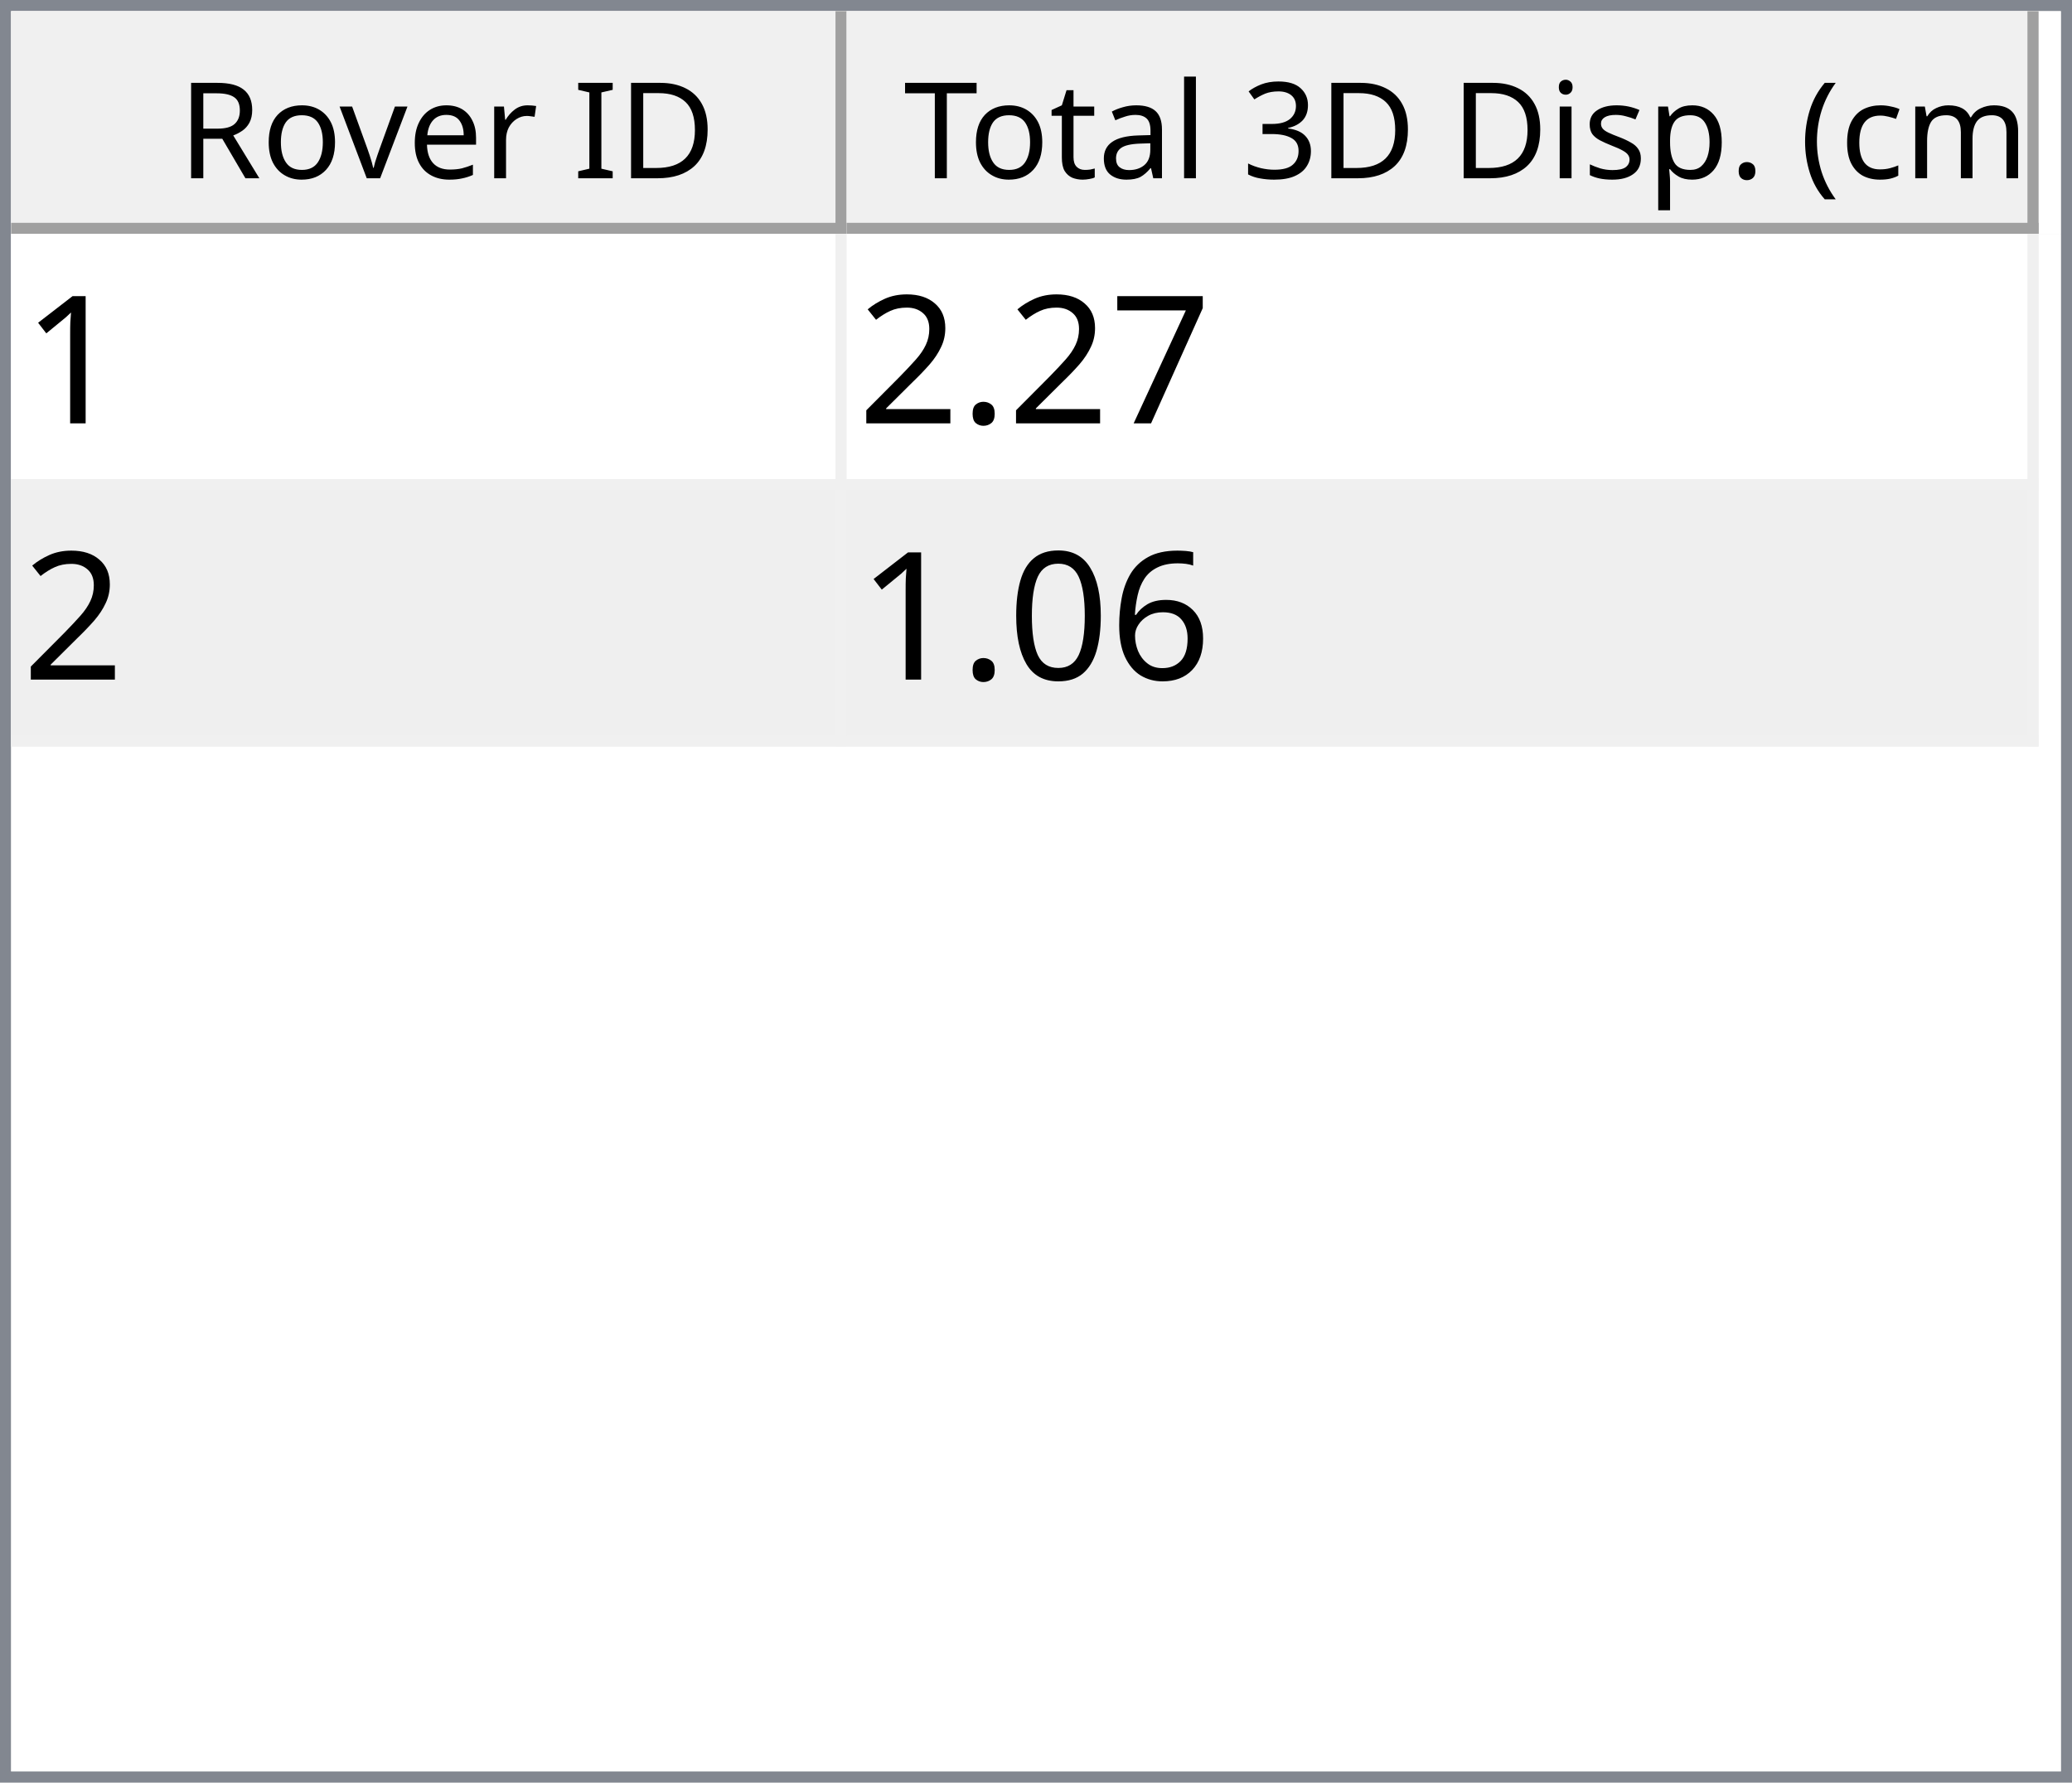
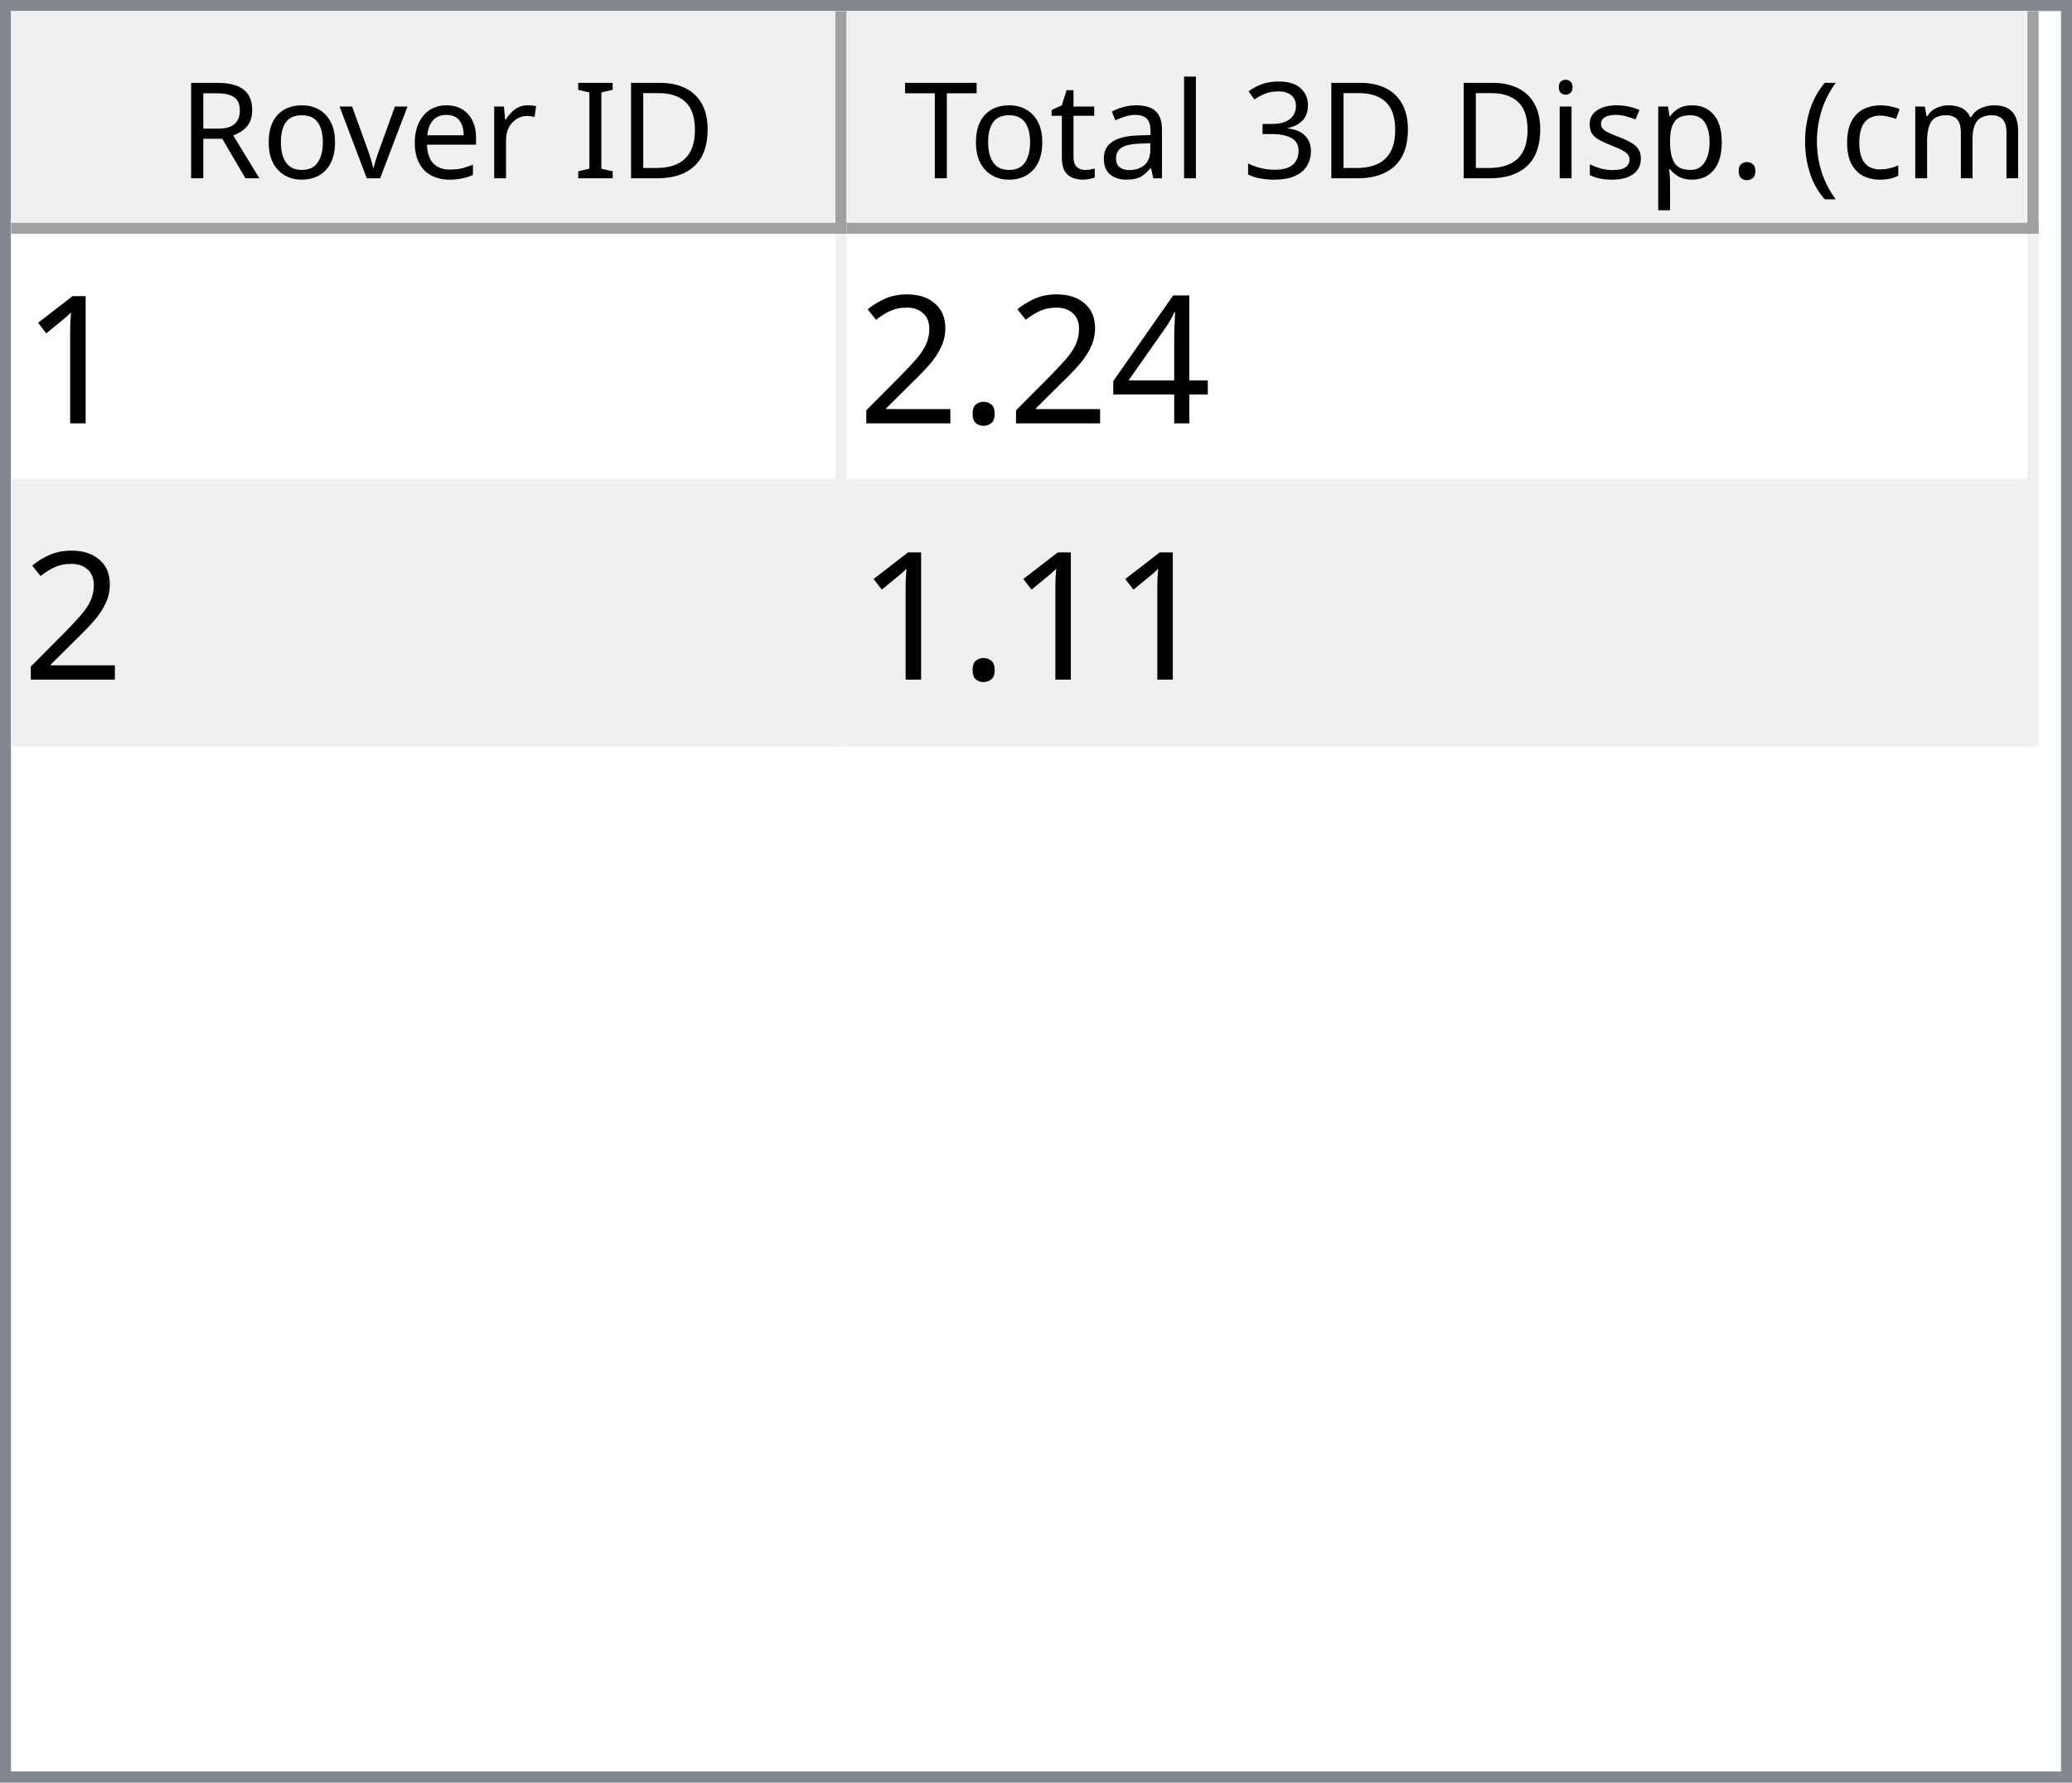
<svg xmlns="http://www.w3.org/2000/svg" style="fill-opacity:1; color-rendering:auto; color-interpolation:auto; text-rendering:auto; stroke:black; stroke-linecap:square; stroke-miterlimit:10; shape-rendering:auto; stroke-opacity:1; fill:black; stroke-dasharray:none; font-weight:normal; stroke-width:1; font-family:'Dialog'; font-style:normal; stroke-linejoin:miter; font-size:12px; stroke-dashoffset:0; image-rendering:auto;" width="186" height="160">
  <defs id="genericDefs" />
  <g>
    <defs id="defs1">
      <clipPath clipPathUnits="userSpaceOnUse" id="clipPath1">
        <path d="M0 0 L186 0 L186 160 L0 160 L0 0 Z" />
      </clipPath>
      <clipPath clipPathUnits="userSpaceOnUse" id="clipPath2">
        <path d="M0 0 L0 160 L186 160 L186 0 Z" />
      </clipPath>
      <clipPath clipPathUnits="userSpaceOnUse" id="clipPath3">
        <path d="M0 0 L0 20 L184 20 L184 0 Z" />
      </clipPath>
      <clipPath clipPathUnits="userSpaceOnUse" id="clipPath4">
        <path d="M0 0 L0 20 L75 20 L75 0 Z" />
      </clipPath>
      <clipPath clipPathUnits="userSpaceOnUse" id="clipPath5">
        <path d="M1 1 L1 19 L74 19 L74 1 Z" />
      </clipPath>
      <clipPath clipPathUnits="userSpaceOnUse" id="clipPath6">
        <path d="M0 0 L0 18 L73 18 L73 0 Z" />
      </clipPath>
      <clipPath clipPathUnits="userSpaceOnUse" id="clipPath7">
        <path d="M-0.5 -0.5 L-0.5 19.5 L74.5 19.5 L74.5 -0.5 Z" />
      </clipPath>
      <clipPath clipPathUnits="userSpaceOnUse" id="clipPath8">
        <path d="M0 0 L0 20 L107 20 L107 0 Z" />
      </clipPath>
      <clipPath clipPathUnits="userSpaceOnUse" id="clipPath9">
        <path d="M1 1 L1 19 L106 19 L106 1 Z" />
      </clipPath>
      <clipPath clipPathUnits="userSpaceOnUse" id="clipPath10">
        <path d="M0 0 L0 18 L105 18 L105 0 Z" />
      </clipPath>
      <clipPath clipPathUnits="userSpaceOnUse" id="clipPath11">
        <path d="M-0.5 -0.5 L-0.5 19.5 L106.5 19.5 L106.5 -0.5 Z" />
      </clipPath>
      <clipPath clipPathUnits="userSpaceOnUse" id="clipPath12">
        <path d="M0 0 L0 138 L184 138 L184 0 Z" />
      </clipPath>
      <clipPath clipPathUnits="userSpaceOnUse" id="clipPath13">
        <path d="M0 0 L0 46 L182 46 L182 0 Z" />
      </clipPath>
      <clipPath clipPathUnits="userSpaceOnUse" id="clipPath14">
        <path d="M-0.5 -0.5 L-0.5 45.5 L181.5 45.5 L181.5 -0.5 Z" />
      </clipPath>
      <clipPath clipPathUnits="userSpaceOnUse" id="clipPath15">
        <path d="M0 0 L0 22 L74 22 L74 0 Z" />
      </clipPath>
      <clipPath clipPathUnits="userSpaceOnUse" id="clipPath16">
        <path d="M0 0 L0 22 L106 22 L106 0 Z" />
      </clipPath>
      <font horiz-adv-x="64.551" id="font1">
        <font-face ascent="107.91" descent="25.098" units-per-em="100" style="font-style:normal; font-family:Segoe UI; font-weight:normal;" />
        <missing-glyph horiz-adv-x="64.551" d="M8.109 0 L8.109 68.266 L56.453 68.266 L56.453 0 L8.109 0 ZM15.328 7.234 L49.219 7.234 L49.219 61.031 L15.328 61.031 L15.328 7.234 Z" />
        <glyph unicode="D" horiz-adv-x="70.117" d="M9.188 0 L9.188 70.016 L28.516 70.016 Q65.531 70.016 65.531 35.891 Q65.531 19.672 55.25 9.836 Q44.969 0 27.734 0 L9.188 0 ZM17.391 62.594 L17.391 7.422 L27.828 7.422 Q41.609 7.422 49.273 14.797 Q56.938 22.172 56.938 35.688 Q56.938 62.594 28.328 62.594 L17.391 62.594 Z" />
        <glyph unicode="I" horiz-adv-x="26.611" d="M17.391 0 L9.188 0 L9.188 70.016 L17.391 70.016 L17.391 0 Z" />
        <glyph unicode=" " horiz-adv-x="27.393" d="" />
        <glyph unicode="r" horiz-adv-x="34.766" d="M34.188 41.891 Q32.078 43.5 28.125 43.5 Q23 43.5 19.555 38.672 Q16.109 33.844 16.109 25.484 L16.109 0 L8.109 0 L8.109 50 L16.109 50 L16.109 39.703 L16.312 39.703 Q18.016 44.969 21.531 47.922 Q25.047 50.875 29.391 50.875 Q32.516 50.875 34.188 50.203 L34.188 41.891 Z" />
        <glyph unicode="e" horiz-adv-x="52.295" d="M48.297 23 L12.984 23 Q13.188 14.656 17.484 10.109 Q21.781 5.562 29.297 5.562 Q37.75 5.562 44.828 11.141 L44.828 3.609 Q38.234 -1.172 27.391 -1.172 Q16.797 -1.172 10.742 5.641 Q4.688 12.453 4.688 24.812 Q4.688 36.469 11.305 43.82 Q17.922 51.172 27.734 51.172 Q37.547 51.172 42.922 44.828 Q48.297 38.484 48.297 27.203 L48.297 23 ZM40.094 29.781 Q40.047 36.719 36.75 40.578 Q33.453 44.438 27.594 44.438 Q21.922 44.438 17.969 40.383 Q14.016 36.328 13.094 29.781 L40.094 29.781 Z" />
        <glyph unicode="v" horiz-adv-x="47.9" d="M47.406 50 L27.484 0 L19.625 0 L0.688 50 L9.469 50 L22.172 13.672 Q23.578 9.672 23.922 6.688 L24.125 6.688 Q24.609 10.453 25.688 13.484 L38.969 50 L47.406 50 Z" />
        <glyph unicode="o" horiz-adv-x="58.594" d="M29 -1.172 Q17.922 -1.172 11.305 5.836 Q4.688 12.844 4.688 24.422 Q4.688 37.016 11.57 44.094 Q18.453 51.172 30.172 51.172 Q41.359 51.172 47.633 44.289 Q53.906 37.406 53.906 25.203 Q53.906 13.234 47.141 6.031 Q40.375 -1.172 29 -1.172 ZM29.594 44.438 Q21.875 44.438 17.383 39.188 Q12.891 33.938 12.891 24.703 Q12.891 15.828 17.43 10.695 Q21.969 5.562 29.594 5.562 Q37.359 5.562 41.531 10.594 Q45.703 15.625 45.703 24.906 Q45.703 34.281 41.531 39.359 Q37.359 44.438 29.594 44.438 Z" />
        <glyph unicode="R" horiz-adv-x="59.814" d="M59.375 0 L49.609 0 L37.891 19.625 Q36.281 22.359 34.766 24.289 Q33.25 26.219 31.664 27.438 Q30.078 28.656 28.25 29.219 Q26.422 29.781 24.125 29.781 L17.391 29.781 L17.391 0 L9.188 0 L9.188 70.016 L30.078 70.016 Q34.672 70.016 38.555 68.867 Q42.438 67.719 45.289 65.375 Q48.141 63.031 49.758 59.547 Q51.375 56.062 51.375 51.375 Q51.375 47.703 50.273 44.656 Q49.172 41.609 47.148 39.211 Q45.125 36.812 42.266 35.133 Q39.406 33.453 35.844 32.516 L35.844 32.328 Q37.594 31.547 38.891 30.547 Q40.188 29.547 41.359 28.18 Q42.531 26.812 43.68 25.078 Q44.828 23.344 46.234 21.047 L59.375 0 ZM17.391 62.594 L17.391 37.203 L28.516 37.203 Q31.594 37.203 34.203 38.133 Q36.812 39.062 38.719 40.797 Q40.625 42.531 41.703 45.047 Q42.781 47.562 42.781 50.688 Q42.781 56.297 39.141 59.445 Q35.5 62.594 28.609 62.594 L17.391 62.594 Z" />
        <glyph unicode=")" horiz-adv-x="30.176" d="M8.297 -15.922 L1.172 -15.922 Q16.406 2.344 16.406 26.812 Q16.406 51.469 1.078 70.016 L8.297 70.016 Q23.531 52.156 23.531 26.703 Q23.531 1.375 8.297 -15.922 Z" />
        <glyph unicode="m" horiz-adv-x="86.133" d="M79.109 0 L71.094 0 L71.094 28.719 Q71.094 37.016 68.531 40.727 Q65.969 44.438 59.906 44.438 Q54.781 44.438 51.195 39.75 Q47.609 35.062 47.609 28.516 L47.609 0 L39.594 0 L39.594 29.688 Q39.594 44.438 28.219 44.438 Q22.953 44.438 19.531 40.016 Q16.109 35.594 16.109 28.516 L16.109 0 L8.109 0 L8.109 50 L16.109 50 L16.109 42.094 L16.312 42.094 Q21.625 51.172 31.844 51.172 Q36.969 51.172 40.773 48.312 Q44.578 45.453 46 40.828 Q51.562 51.172 62.594 51.172 Q79.109 51.172 79.109 30.812 L79.109 0 Z" />
        <glyph unicode="c" horiz-adv-x="46.191" d="M42.188 2.297 Q36.422 -1.172 28.516 -1.172 Q17.828 -1.172 11.258 5.789 Q4.688 12.75 4.688 23.828 Q4.688 36.188 11.766 43.68 Q18.844 51.172 30.672 51.172 Q37.25 51.172 42.281 48.734 L42.281 40.531 Q36.719 44.438 30.375 44.438 Q22.703 44.438 17.797 38.945 Q12.891 33.453 12.891 24.516 Q12.891 15.719 17.508 10.641 Q22.125 5.562 29.891 5.562 Q36.422 5.562 42.188 9.906 L42.188 2.297 Z" />
        <glyph unicode="(" horiz-adv-x="30.176" d="M29.109 -15.922 L21.969 -15.922 Q6.844 1.375 6.844 26.703 Q6.844 52.156 21.969 70.016 L29.203 70.016 Q13.875 51.469 13.875 26.812 Q13.875 2.344 29.109 -15.922 Z" />
        <glyph unicode="." horiz-adv-x="21.68" d="M10.891 -1.078 Q8.641 -1.078 7.055 0.539 Q5.469 2.156 5.469 4.391 Q5.469 6.641 7.055 8.273 Q8.641 9.906 10.891 9.906 Q13.188 9.906 14.797 8.273 Q16.406 6.641 16.406 4.391 Q16.406 2.156 14.797 0.539 Q13.188 -1.078 10.891 -1.078 Z" />
        <glyph unicode="p" horiz-adv-x="58.789" d="M16.312 7.234 L16.109 7.234 L16.109 -23 L8.109 -23 L8.109 50 L16.109 50 L16.109 41.219 L16.312 41.219 Q22.219 51.172 33.594 51.172 Q43.266 51.172 48.688 44.461 Q54.109 37.75 54.109 26.469 Q54.109 13.922 48 6.375 Q41.891 -1.172 31.297 -1.172 Q21.578 -1.172 16.312 7.234 ZM16.109 27.391 L16.109 20.406 Q16.109 14.203 20.141 9.883 Q24.172 5.562 30.375 5.562 Q37.641 5.562 41.773 11.133 Q45.906 16.703 45.906 26.609 Q45.906 34.969 42.047 39.703 Q38.188 44.438 31.594 44.438 Q24.609 44.438 20.359 39.578 Q16.109 34.719 16.109 27.391 Z" />
        <glyph unicode="s" horiz-adv-x="42.432" d="M5.078 1.812 L5.078 10.406 Q11.625 5.562 19.484 5.562 Q30.031 5.562 30.031 12.594 Q30.031 14.594 29.125 15.992 Q28.219 17.391 26.68 18.461 Q25.141 19.531 23.07 20.383 Q21 21.234 18.609 22.172 Q15.281 23.484 12.766 24.828 Q10.25 26.172 8.57 27.859 Q6.891 29.547 6.031 31.695 Q5.172 33.844 5.172 36.719 Q5.172 40.234 6.789 42.945 Q8.406 45.656 11.086 47.484 Q13.766 49.312 17.211 50.242 Q20.656 51.172 24.312 51.172 Q30.812 51.172 35.938 48.922 L35.938 40.828 Q30.422 44.438 23.25 44.438 Q21 44.438 19.195 43.922 Q17.391 43.406 16.094 42.477 Q14.797 41.547 14.086 40.258 Q13.375 38.969 13.375 37.406 Q13.375 35.453 14.086 34.133 Q14.797 32.812 16.164 31.789 Q17.531 30.766 19.484 29.938 Q21.438 29.109 23.922 28.125 Q27.25 26.859 29.883 25.516 Q32.516 24.172 34.375 22.484 Q36.234 20.797 37.234 18.602 Q38.234 16.406 38.234 13.375 Q38.234 9.672 36.602 6.938 Q34.969 4.203 32.234 2.398 Q29.5 0.594 25.93 -0.289 Q22.359 -1.172 18.453 -1.172 Q10.75 -1.172 5.078 1.812 Z" />
        <glyph unicode="i" horiz-adv-x="24.219" d="M12.203 62.703 Q10.062 62.703 8.547 64.164 Q7.031 65.625 7.031 67.875 Q7.031 70.125 8.547 71.609 Q10.062 73.094 12.203 73.094 Q14.406 73.094 15.945 71.609 Q17.484 70.125 17.484 67.875 Q17.484 65.719 15.945 64.211 Q14.406 62.703 12.203 62.703 ZM16.109 0 L8.109 0 L8.109 50 L16.109 50 L16.109 0 Z" />
        <glyph unicode="3" horiz-adv-x="53.906" d="M46.531 19.828 Q46.531 15.094 44.75 11.211 Q42.969 7.328 39.719 4.57 Q36.469 1.812 31.93 0.297 Q27.391 -1.219 21.922 -1.219 Q11.922 -1.219 6 2.594 L6 11.188 Q13.094 5.609 22.219 5.609 Q25.875 5.609 28.828 6.539 Q31.781 7.469 33.906 9.227 Q36.031 10.984 37.18 13.477 Q38.328 15.969 38.328 19.094 Q38.328 32.812 18.797 32.812 L12.984 32.812 L12.984 39.594 L18.5 39.594 Q35.797 39.594 35.797 52.484 Q35.797 64.406 22.609 64.406 Q15.188 64.406 8.688 59.422 L8.688 67.188 Q15.375 71.188 24.609 71.188 Q29 71.188 32.57 69.969 Q36.141 68.75 38.68 66.555 Q41.219 64.359 42.609 61.281 Q44 58.203 44 54.5 Q44 40.672 30.031 36.719 L30.031 36.531 Q33.594 36.141 36.625 34.797 Q39.656 33.453 41.852 31.305 Q44.047 29.156 45.289 26.25 Q46.531 23.344 46.531 19.828 Z" />
        <glyph unicode="l" horiz-adv-x="24.219" d="M16.109 0 L8.109 0 L8.109 74.031 L16.109 74.031 L16.109 0 Z" />
        <glyph unicode="a" horiz-adv-x="50.879" d="M43.891 0 L35.891 0 L35.891 7.812 L35.688 7.812 Q30.469 -1.172 20.312 -1.172 Q12.844 -1.172 8.617 2.781 Q4.391 6.734 4.391 13.281 Q4.391 27.297 20.906 29.594 L35.891 31.688 Q35.891 44.438 25.594 44.438 Q16.547 44.438 9.281 38.281 L9.281 46.484 Q16.656 51.172 26.266 51.172 Q43.891 51.172 43.891 32.516 L43.891 0 ZM35.891 25.297 L23.828 23.641 Q18.266 22.859 15.43 20.875 Q12.594 18.891 12.594 13.875 Q12.594 10.203 15.211 7.883 Q17.828 5.562 22.172 5.562 Q28.125 5.562 32.008 9.742 Q35.891 13.922 35.891 20.312 L35.891 25.297 Z" />
        <glyph unicode="t" horiz-adv-x="33.887" d="M31.297 0.484 Q28.469 -1.078 23.828 -1.078 Q10.688 -1.078 10.688 13.578 L10.688 43.172 L2.094 43.172 L2.094 50 L10.688 50 L10.688 62.203 L18.703 64.797 L18.703 50 L31.297 50 L31.297 43.172 L18.703 43.172 L18.703 14.984 Q18.703 9.969 20.414 7.82 Q22.125 5.672 26.078 5.672 Q29.109 5.672 31.297 7.328 L31.297 0.484 Z" />
        <glyph unicode="T" horiz-adv-x="52.393" d="M50.594 62.594 L30.375 62.594 L30.375 0 L22.172 0 L22.172 62.594 L2 62.594 L2 70.016 L50.594 70.016 L50.594 62.594 Z" />
      </font>
      <font horiz-adv-x="75.0" id="font2">
        <font-face ascent="100.537" descent="21.973" units-per-em="100" style="font-style:normal; font-family:sans-serif; font-weight:normal;" />
        <missing-glyph horiz-adv-x="75.0" d="M12.5 0 L12.5 62.5 L62.5 62.5 L62.5 0 L12.5 0 ZM14.062 1.562 L60.938 1.562 L60.938 60.938 L14.062 60.938 L14.062 1.562 Z" />
        <glyph unicode="1" horiz-adv-x="55.615" d="M37.25 0 L28.469 0 L28.469 56 Q25.297 52.984 20.141 49.953 Q14.984 46.922 10.891 45.406 L10.891 53.906 Q18.266 57.375 23.781 62.305 Q29.297 67.234 31.594 71.875 L37.25 71.875 L37.25 0 Z" />
-         <glyph unicode="7" horiz-adv-x="55.615" d="M4.734 62.203 L4.734 70.656 L51.078 70.656 L51.078 63.812 Q44.234 56.547 37.523 44.484 Q30.812 32.422 27.156 19.672 Q24.516 10.688 23.781 0 L14.75 0 Q14.891 8.453 18.062 20.414 Q21.234 32.375 27.172 43.484 Q33.109 54.594 39.797 62.203 L4.734 62.203 Z" />
+         <glyph unicode="4" horiz-adv-x="55.615" d="M32.328 0 L32.328 17.141 L1.266 17.141 L1.266 25.203 L33.938 71.578 L41.109 71.578 L41.109 25.203 L50.781 25.203 L50.781 17.141 L41.109 17.141 L41.109 0 L32.328 0 ZM32.328 25.203 L32.328 57.469 L9.906 25.203 L32.328 25.203 Z" />
        <glyph unicode="." horiz-adv-x="27.783" d="M9.078 0 L9.078 10.016 L19.094 10.016 L19.094 0 L9.078 0 Z" />
        <glyph unicode="2" horiz-adv-x="55.615" d="M50.344 8.453 L50.344 0 L3.031 0 Q2.938 3.172 4.047 6.109 Q5.859 10.938 9.836 15.625 Q13.812 20.312 21.344 26.469 Q33.016 36.031 37.117 41.625 Q41.219 47.219 41.219 52.203 Q41.219 57.422 37.477 61.008 Q33.734 64.594 27.734 64.594 Q21.391 64.594 17.578 60.789 Q13.766 56.984 13.719 50.25 L4.688 51.172 Q5.609 61.281 11.664 66.578 Q17.719 71.875 27.938 71.875 Q38.234 71.875 44.242 66.164 Q50.25 60.453 50.25 52 Q50.25 47.703 48.492 43.555 Q46.734 39.406 42.656 34.812 Q38.578 30.219 29.109 22.219 Q21.188 15.578 18.945 13.211 Q16.703 10.844 15.234 8.453 L50.344 8.453 Z" />
-         <glyph unicode="6" horiz-adv-x="55.615" d="M49.75 54.047 L41.016 53.375 Q39.844 58.547 37.703 60.891 Q34.125 64.656 28.906 64.656 Q24.703 64.656 21.531 62.312 Q17.391 59.281 14.992 53.469 Q12.594 47.656 12.5 36.922 Q15.672 41.75 20.266 44.094 Q24.859 46.438 29.891 46.438 Q38.672 46.438 44.852 39.969 Q51.031 33.5 51.031 23.25 Q51.031 16.5 48.125 10.719 Q45.219 4.938 40.141 1.859 Q35.062 -1.219 28.609 -1.219 Q17.625 -1.219 10.695 6.859 Q3.766 14.938 3.766 33.5 Q3.766 54.25 11.422 63.672 Q18.109 71.875 29.438 71.875 Q37.891 71.875 43.289 67.141 Q48.688 62.406 49.75 54.047 ZM13.875 23.188 Q13.875 18.656 15.797 14.508 Q17.719 10.359 21.188 8.18 Q24.656 6 28.469 6 Q34.031 6 38.039 10.492 Q42.047 14.984 42.047 22.703 Q42.047 30.125 38.086 34.398 Q34.125 38.672 28.125 38.672 Q22.172 38.672 18.023 34.398 Q13.875 30.125 13.875 23.188 Z" />
-         <glyph unicode="0" horiz-adv-x="55.615" d="M4.156 35.297 Q4.156 48 6.766 55.742 Q9.375 63.484 14.523 67.68 Q19.672 71.875 27.484 71.875 Q33.25 71.875 37.594 69.555 Q41.938 67.234 44.773 62.867 Q47.609 58.5 49.219 52.227 Q50.828 45.953 50.828 35.297 Q50.828 22.703 48.242 14.969 Q45.656 7.234 40.508 3.008 Q35.359 -1.219 27.484 -1.219 Q17.141 -1.219 11.234 6.203 Q4.156 15.141 4.156 35.297 ZM13.188 35.297 Q13.188 17.672 17.312 11.836 Q21.438 6 27.484 6 Q33.547 6 37.672 11.859 Q41.797 17.719 41.797 35.297 Q41.797 52.984 37.672 58.789 Q33.547 64.594 27.391 64.594 Q21.344 64.594 17.719 59.469 Q13.188 52.938 13.188 35.297 Z" />
      </font>
    </defs>
    <g style="fill:white; stroke:white;">
      <rect x="0" y="0" width="186" style="clip-path:url(#clipPath1); stroke:none;" height="160" />
    </g>
    <g style="fill:white; text-rendering:optimizeSpeed; color-rendering:optimizeSpeed; image-rendering:optimizeSpeed; shape-rendering:crispEdges; stroke:white; color-interpolation:sRGB;">
      <rect x="0" width="186" height="160" y="0" style="stroke:none;" />
      <path style="stroke:none;" d="M0 160 L186 160 L186 0 L0 0 Z" />
    </g>
    <g style="fill:rgb(240,240,240); font-family:'Segoe UI'; stroke:rgb(240,240,240);">
      <rect x="0" y="0" width="186" style="clip-path:url(#clipPath2); stroke:none;" height="160" />
    </g>
    <g style="fill:rgb(130,135,144); font-family:'Segoe UI'; stroke:rgb(130,135,144);">
      <path d="M0 0 L186 0 L186 160 L0 160 L0 0 ZM1 1 L185 1 L185 159 L1 159 L1 1 Z" style="fill-rule:evenodd; clip-path:url(#clipPath2); stroke:none;" />
    </g>
    <g style="fill:white; font-family:'Segoe UI'; stroke:white;" transform="translate(1,1)">
      <rect x="0" y="0" width="184" style="clip-path:url(#clipPath3); stroke:none;" height="20" />
    </g>
    <g style="fill:rgb(240,240,240); font-family:'Segoe UI'; stroke:rgb(240,240,240);" transform="translate(1,1)">
      <rect x="0" y="0" width="75" style="clip-path:url(#clipPath4); stroke:none;" height="20" />
    </g>
    <g style="font-family:'Segoe UI';" transform="translate(2,2)">
      <text x="14" xml:space="preserve" y="14" style="clip-path:url(#clipPath6); stroke:none;">Rover ID</text>
    </g>
    <g style="fill:rgb(160,160,160); font-family:'Segoe UI'; stroke:rgb(160,160,160); stroke-linejoin:bevel;" transform="translate(1.5,1.5)">
      <line x1="74" x2="74" y1="0" style="fill:none; clip-path:url(#clipPath7);" y2="19" />
    </g>
    <g style="fill:rgb(160,160,160); font-family:'Segoe UI'; stroke:rgb(160,160,160); stroke-linejoin:bevel;" transform="matrix(1,0,0,1,1,1) translate(0.5,0.5)">
      <line x1="0" x2="74" y1="19" style="fill:none; clip-path:url(#clipPath7);" y2="19" />
    </g>
    <g style="fill:rgb(240,240,240); font-family:'Segoe UI'; stroke:rgb(240,240,240);" transform="translate(76,1)">
      <rect x="0" y="0" width="107" style="clip-path:url(#clipPath8); stroke:none;" height="20" />
    </g>
    <g style="font-family:'Segoe UI';" transform="translate(77,2)">
      <text x="1" xml:space="preserve" y="14" style="clip-path:url(#clipPath10); stroke:none;"> Total 3D Disp. (cm)</text>
    </g>
    <g style="fill:rgb(160,160,160); font-family:'Segoe UI'; stroke:rgb(160,160,160); stroke-linejoin:bevel;" transform="translate(76.5,1.5)">
      <line x1="106" x2="106" y1="0" style="fill:none; clip-path:url(#clipPath11);" y2="19" />
    </g>
    <g style="fill:rgb(160,160,160); font-family:'Segoe UI'; stroke:rgb(160,160,160); stroke-linejoin:bevel;" transform="matrix(1,0,0,1,76,1) translate(0.5,0.5)">
      <line x1="0" x2="106" y1="19" style="fill:none; clip-path:url(#clipPath11);" y2="19" />
    </g>
    <g style="fill:white; font-family:'Segoe UI'; stroke:white;" transform="translate(1,21)">
      <rect x="0" y="0" width="184" style="clip-path:url(#clipPath12); stroke:none;" height="138" />
    </g>
    <g style="fill:rgb(240,240,240); font-size:16px; font-family:sans-serif; stroke:rgb(240,240,240);" transform="translate(1,21)">
      <rect x="0" y="0" width="182" style="clip-path:url(#clipPath13); stroke:none;" height="46" />
      <line transform="translate(0.5,0.5)" x1="0" x2="181" y1="22" style="clip-path:url(#clipPath14); fill:none; stroke-linejoin:bevel;" y2="22" />
    </g>
    <g transform="matrix(1,0,0,1,1,21) translate(0.5,0.5)" style="fill:rgb(240,240,240); font-size:16px; font-family:sans-serif; stroke:rgb(240,240,240); stroke-linejoin:bevel;">
      <line x1="0" x2="181" y1="45" style="fill:none; clip-path:url(#clipPath14);" y2="45" />
    </g>
    <g transform="matrix(1,0,0,1,1,21) translate(0.5,0.5)" style="fill:rgb(240,240,240); font-size:16px; font-family:sans-serif; stroke:rgb(240,240,240); stroke-linejoin:bevel;">
      <line x1="74" x2="74" y1="0" style="fill:none; clip-path:url(#clipPath14);" y2="45" />
    </g>
    <g transform="matrix(1,0,0,1,1,21) translate(0.5,0.5)" style="fill:rgb(240,240,240); font-size:16px; font-family:sans-serif; stroke:rgb(240,240,240); stroke-linejoin:bevel;">
      <line x1="181" x2="181" y1="0" style="fill:none; clip-path:url(#clipPath14);" y2="45" />
    </g>
    <g style="fill:white; font-size:16px; font-family:sans-serif; stroke:white;" transform="matrix(1,0,0,1,1,21)">
      <rect x="0" y="0" width="74" style="clip-path:url(#clipPath15); stroke:none;" height="22" />
      <text x="1" y="17" style="fill:black; clip-path:url(#clipPath15); stroke:none;" xml:space="preserve">1</text>
    </g>
    <g style="fill:white; font-size:16px; font-family:sans-serif; stroke:white;" transform="matrix(1,0,0,1,1,21) translate(75,0)">
      <rect x="0" y="0" width="106" style="clip-path:url(#clipPath16); stroke:none;" height="22" />
-       <text x="1" y="17" style="fill:black; clip-path:url(#clipPath16); stroke:none;" xml:space="preserve">2.27</text>
+       <text x="1" y="17" style="fill:black; clip-path:url(#clipPath16); stroke:none;" xml:space="preserve">2.24</text>
    </g>
    <g style="fill:rgb(239,239,239); font-size:16px; font-family:sans-serif; stroke:rgb(239,239,239);" transform="matrix(1,0,0,1,1,21) translate(0,23)">
      <rect x="0" y="0" width="74" style="clip-path:url(#clipPath15); stroke:none;" height="22" />
      <text x="1" y="17" style="fill:black; clip-path:url(#clipPath15); stroke:none;" xml:space="preserve">2</text>
    </g>
    <g style="fill:rgb(239,239,239); font-size:16px; font-family:sans-serif; stroke:rgb(239,239,239);" transform="matrix(1,0,0,1,1,21) translate(75,23)">
      <rect x="0" y="0" width="106" style="clip-path:url(#clipPath16); stroke:none;" height="22" />
-       <text x="1" y="17" style="fill:black; clip-path:url(#clipPath16); stroke:none;" xml:space="preserve">1.06</text>
+       <text x="1" y="17" style="fill:black; clip-path:url(#clipPath16); stroke:none;" xml:space="preserve">1.11</text>
    </g>
  </g>
</svg>
